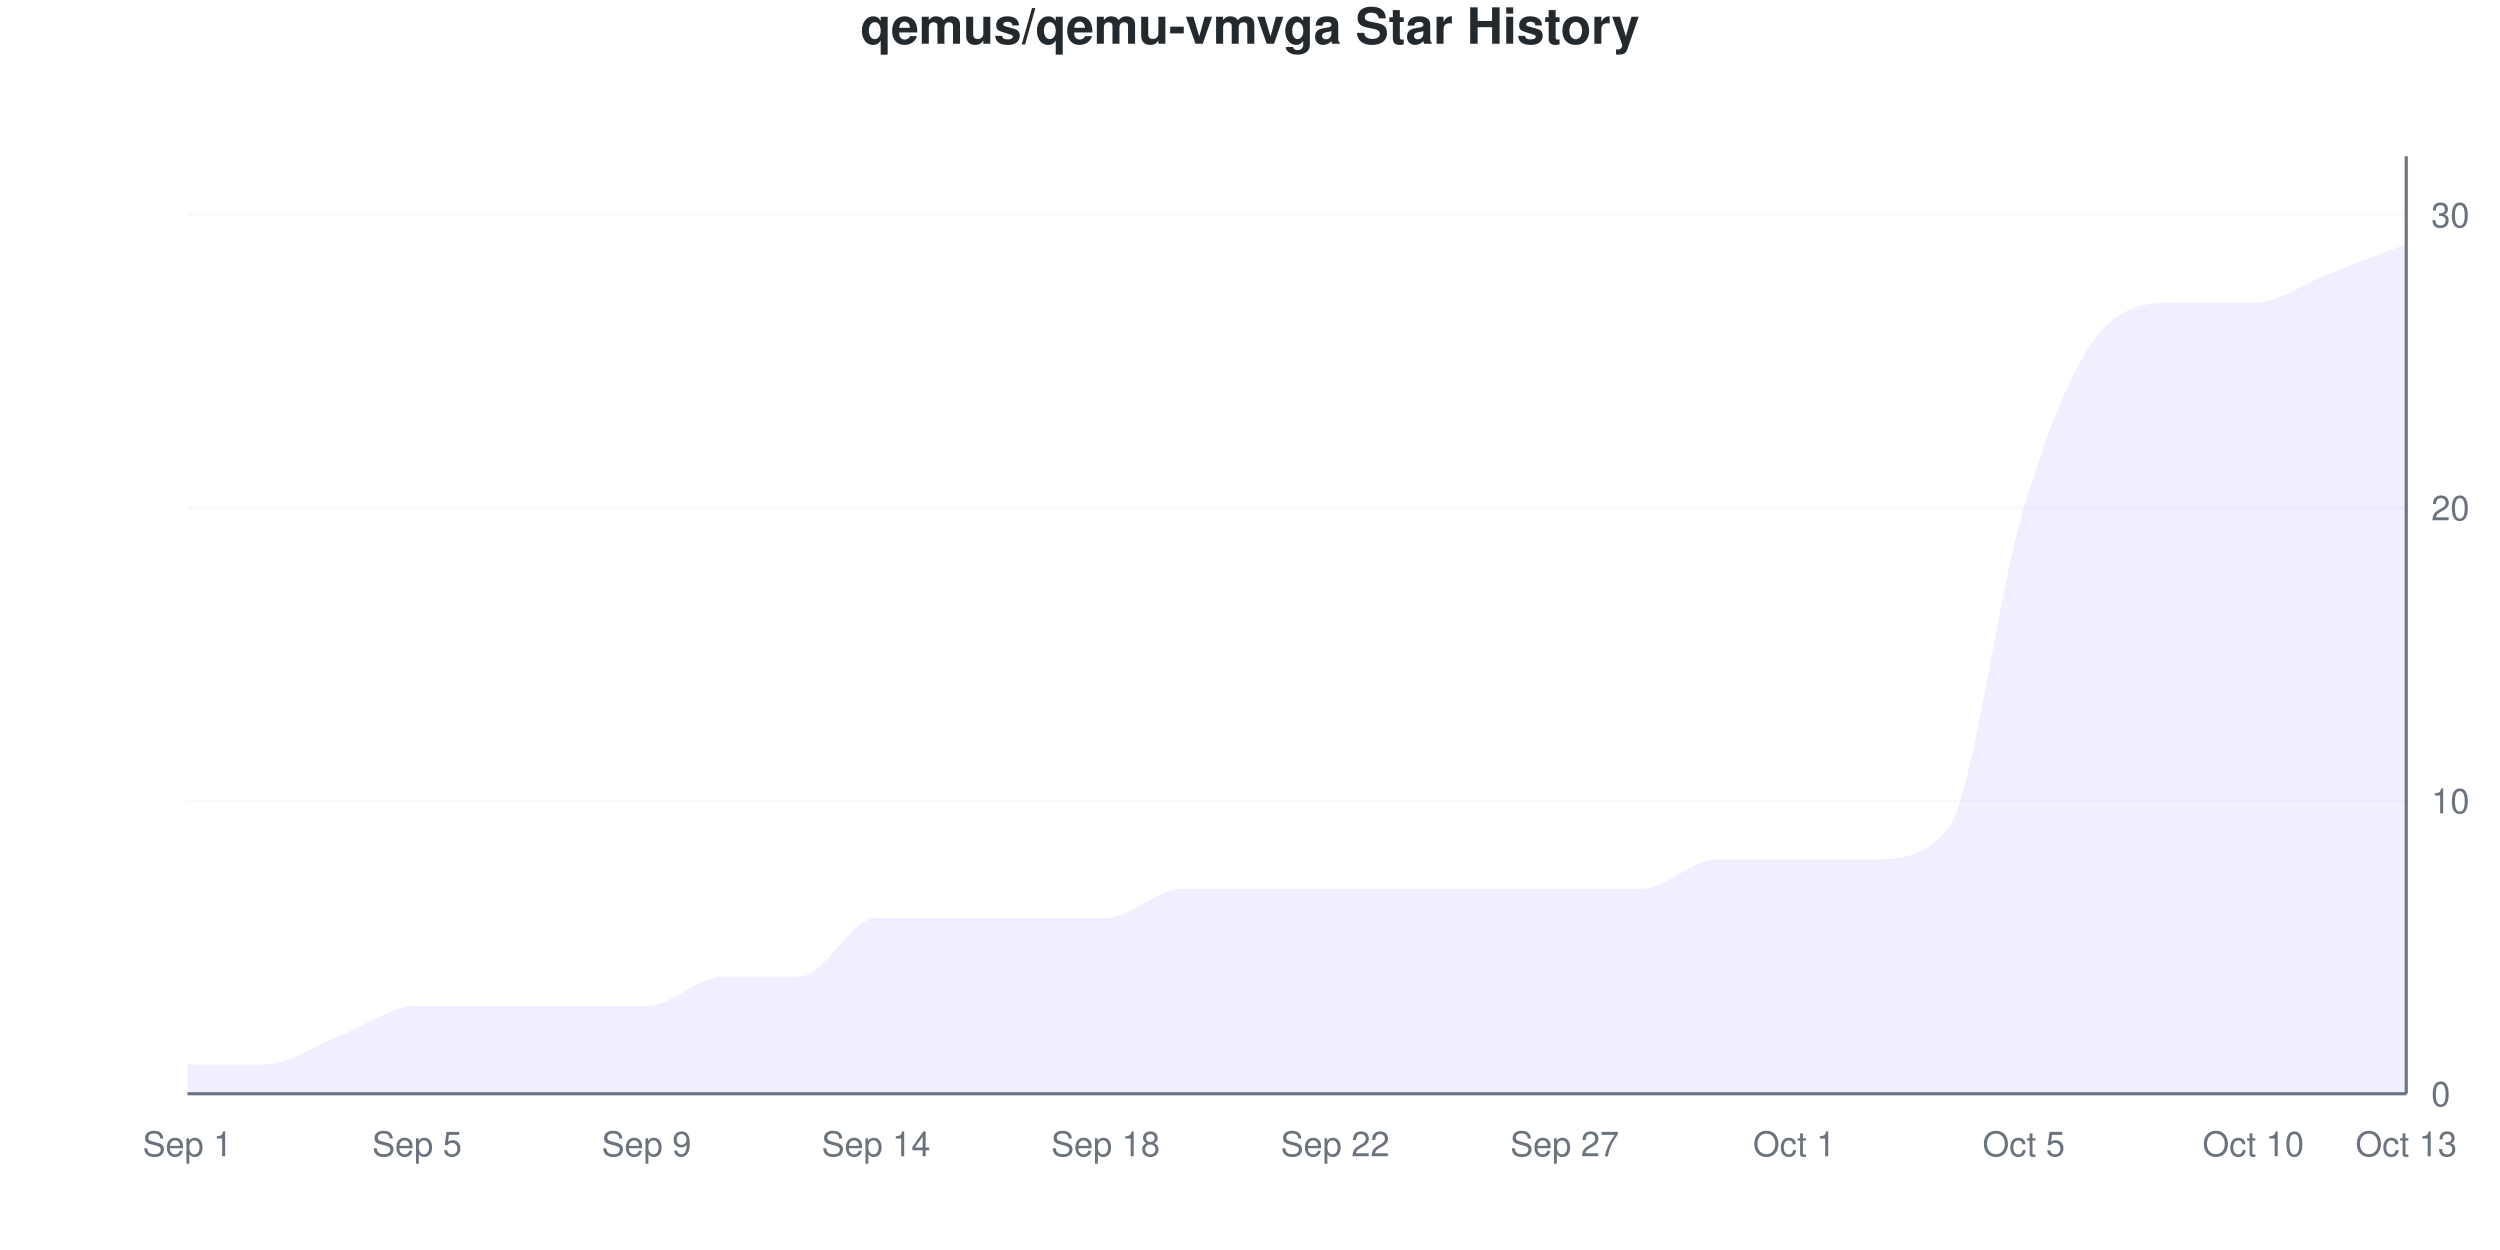
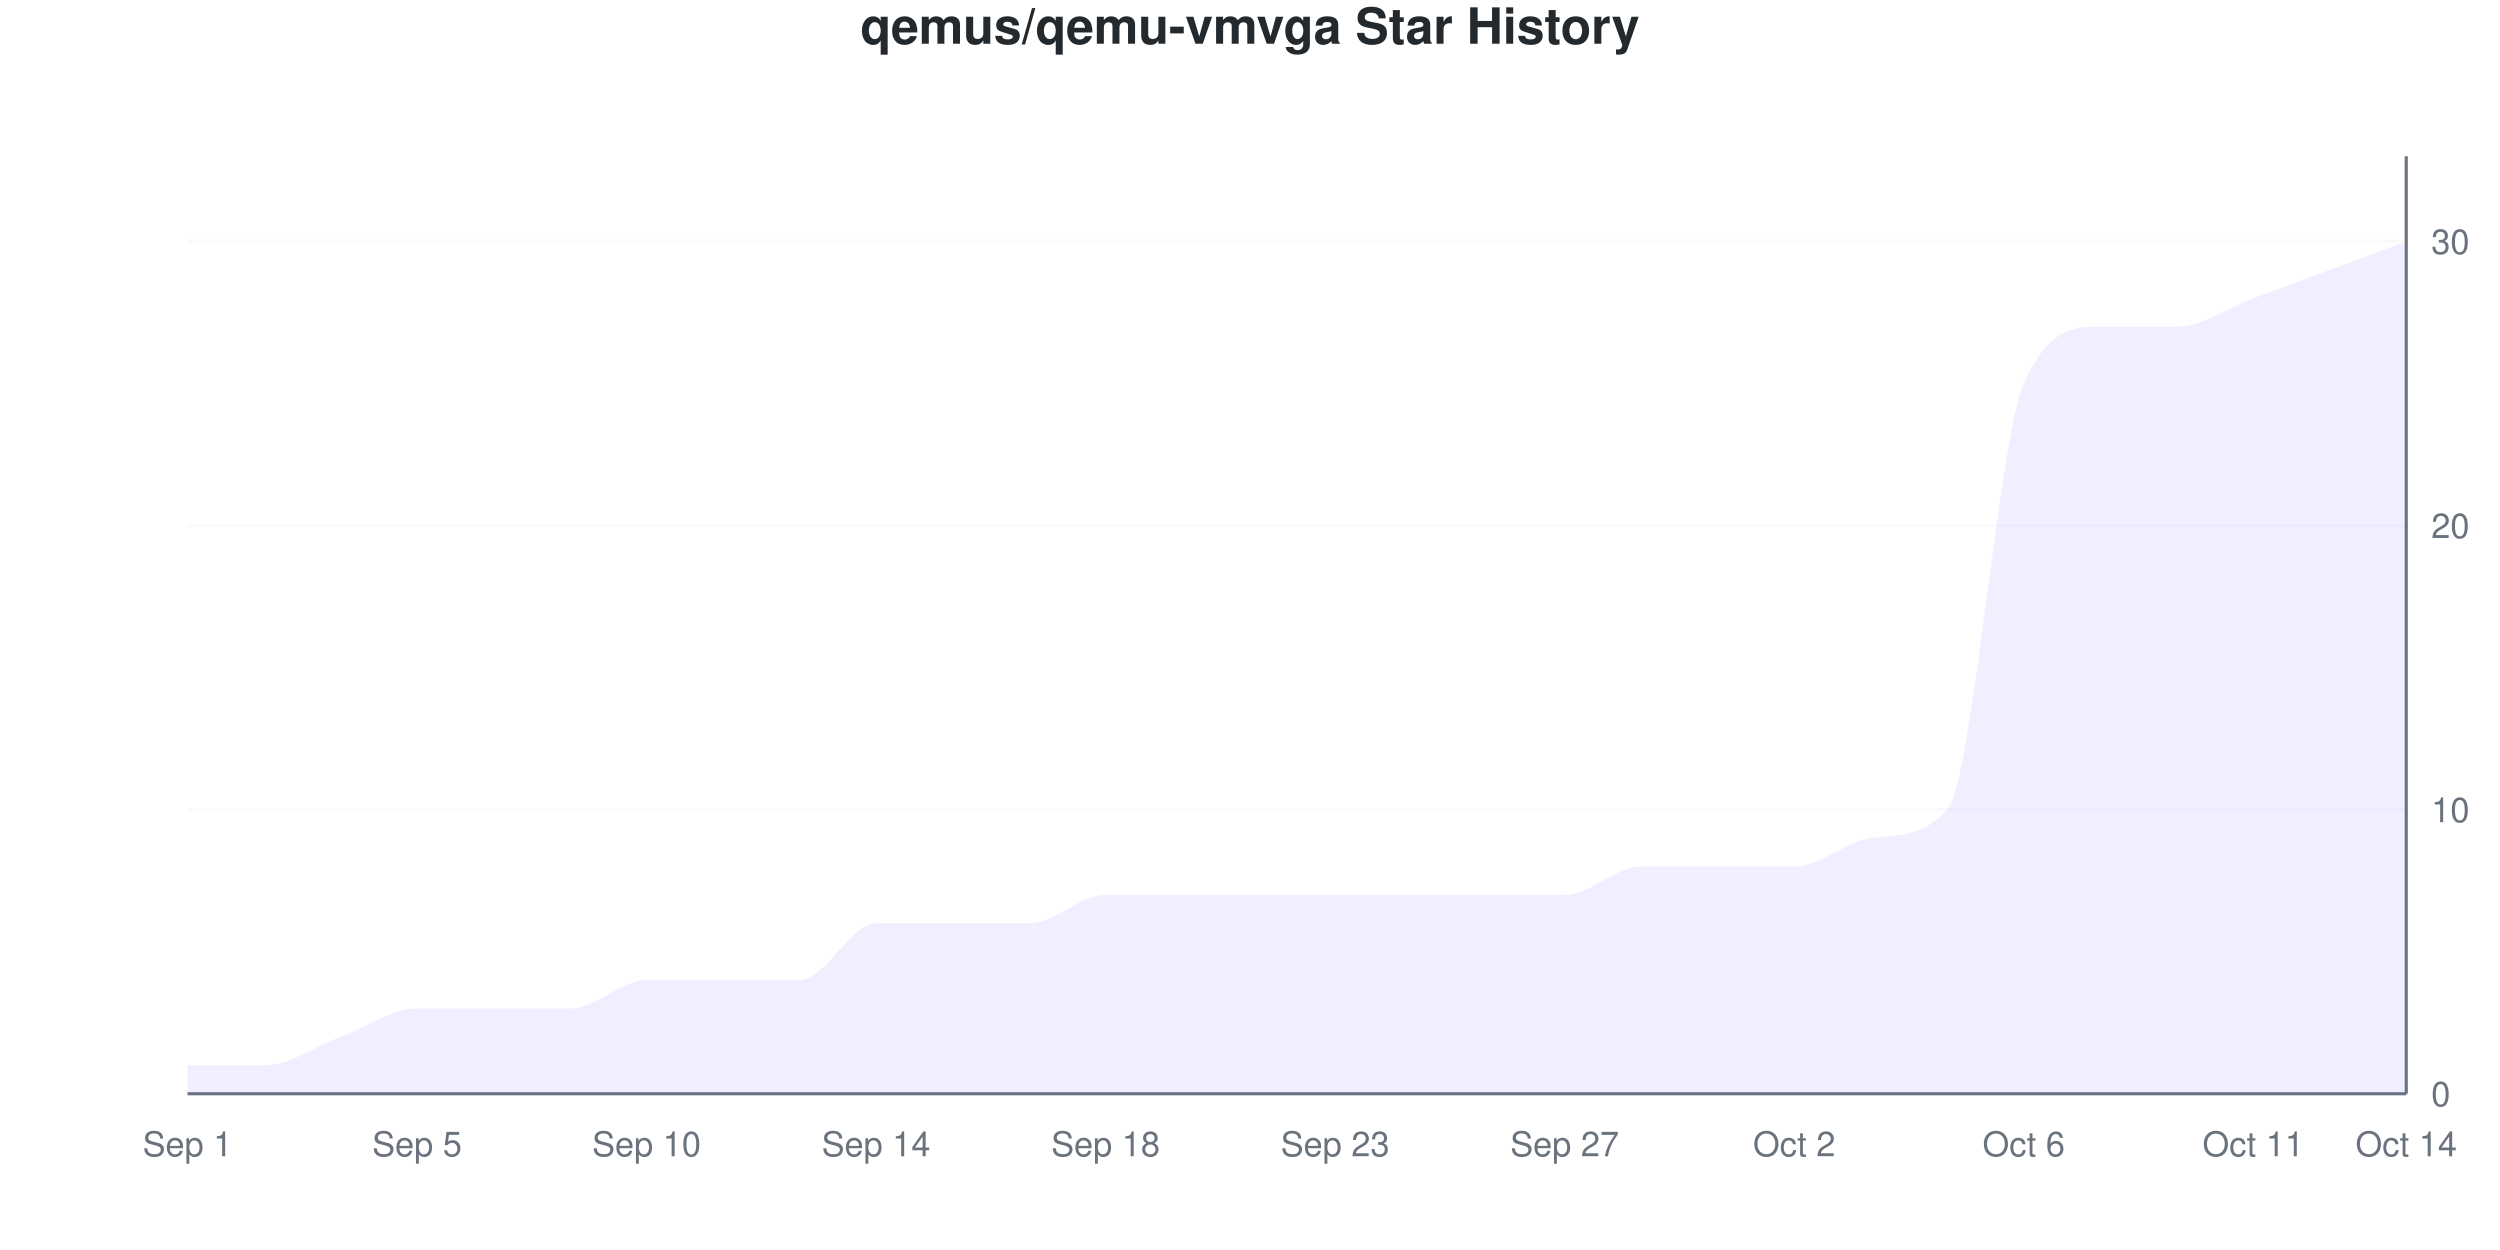
<svg xmlns="http://www.w3.org/2000/svg" viewBox="0 0 800 400" width="800" height="400">
  <style>
    @keyframes drawLine {
      to { stroke-dashoffset: 0; }
    }
    @keyframes fadeInPoint {
      from { opacity: 0; }
      to { opacity: 1; }
    }
    .data-line-0 {
-       stroke-dasharray: 1290;
-       stroke-dashoffset: 1290;
+       stroke-dasharray: 1293;
+       stroke-dashoffset: 1293;
      animation: drawLine 2s ease-out forwards;
    }
    .data-point {
      opacity: 0;
      animation: fadeInPoint 0.5s ease-out forwards;
    }
    .chart-bg { fill: #fff; }
    .chart-text { fill: #24292e; }
    .chart-muted { fill: #6a737d; }
    .chart-grid { stroke: #eee; }
    .chart-axis { stroke: #6a737d; }
    @media (prefers-color-scheme: dark) {
      .chart-bg { fill: #0d1117; }
      .chart-text { fill: #e6edf3; }
      .chart-muted { fill: #8b949e; }
      .chart-grid { stroke: #21262d; }
      .chart-axis { stroke: #8b949e; }
    }
  </style>
  <rect width="800" height="400" class="chart-bg" />
  <text x="400" y="14" text-anchor="middle" class="chart-text" font-size="16" font-weight="bold" font-family="-apple-system, BlinkMacSystemFont, 'Segoe UI', Helvetica, Arial, sans-serif">qemus/qemu-vmvga Star History</text>
  <g class="grid">
    <line x1="60" y1="350" x2="770" y2="350" class="chart-grid" stroke-opacity="0.3" />
    <text x="778" y="354" text-anchor="start" class="chart-muted" font-size="11" font-family="-apple-system, BlinkMacSystemFont, 'Segoe UI', Helvetica, Arial, sans-serif">0</text>
-     <line x1="60" y1="256.25" x2="770" y2="256.25" class="chart-grid" stroke-opacity="0.3" />
-     <text x="778" y="260.25" text-anchor="start" class="chart-muted" font-size="11" font-family="-apple-system, BlinkMacSystemFont, 'Segoe UI', Helvetica, Arial, sans-serif">10</text>
-     <line x1="60" y1="162.5" x2="770" y2="162.5" class="chart-grid" stroke-opacity="0.3" />
-     <text x="778" y="166.5" text-anchor="start" class="chart-muted" font-size="11" font-family="-apple-system, BlinkMacSystemFont, 'Segoe UI', Helvetica, Arial, sans-serif">20</text>
-     <line x1="60" y1="68.75" x2="770" y2="68.75" class="chart-grid" stroke-opacity="0.3" />
-     <text x="778" y="72.75" text-anchor="start" class="chart-muted" font-size="11" font-family="-apple-system, BlinkMacSystemFont, 'Segoe UI', Helvetica, Arial, sans-serif">30</text>
+     <line x1="60" y1="259.091" x2="770" y2="259.091" class="chart-grid" stroke-opacity="0.3" />
+     <text x="778" y="263.091" text-anchor="start" class="chart-muted" font-size="11" font-family="-apple-system, BlinkMacSystemFont, 'Segoe UI', Helvetica, Arial, sans-serif">10</text>
+     <line x1="60" y1="168.182" x2="770" y2="168.182" class="chart-grid" stroke-opacity="0.3" />
+     <text x="778" y="172.182" text-anchor="start" class="chart-muted" font-size="11" font-family="-apple-system, BlinkMacSystemFont, 'Segoe UI', Helvetica, Arial, sans-serif">20</text>
+     <line x1="60" y1="77.273" x2="770" y2="77.273" class="chart-grid" stroke-opacity="0.3" />
+     <text x="778" y="81.273" text-anchor="start" class="chart-muted" font-size="11" font-family="-apple-system, BlinkMacSystemFont, 'Segoe UI', Helvetica, Arial, sans-serif">30</text>
  </g>
  <g class="milestones">
    
  </g>
  <g class="x-axis">
    <text x="60" y="370" text-anchor="middle" class="chart-muted" font-size="11" font-family="-apple-system, BlinkMacSystemFont, 'Segoe UI', Helvetica, Arial, sans-serif">Sep 1</text>
    <text x="133.448" y="370" text-anchor="middle" class="chart-muted" font-size="11" font-family="-apple-system, BlinkMacSystemFont, 'Segoe UI', Helvetica, Arial, sans-serif">Sep 5</text>
-     <text x="206.897" y="370" text-anchor="middle" class="chart-muted" font-size="11" font-family="-apple-system, BlinkMacSystemFont, 'Segoe UI', Helvetica, Arial, sans-serif">Sep 9</text>
+     <text x="206.897" y="370" text-anchor="middle" class="chart-muted" font-size="11" font-family="-apple-system, BlinkMacSystemFont, 'Segoe UI', Helvetica, Arial, sans-serif">Sep 10</text>
    <text x="280.345" y="370" text-anchor="middle" class="chart-muted" font-size="11" font-family="-apple-system, BlinkMacSystemFont, 'Segoe UI', Helvetica, Arial, sans-serif">Sep 14</text>
    <text x="353.793" y="370" text-anchor="middle" class="chart-muted" font-size="11" font-family="-apple-system, BlinkMacSystemFont, 'Segoe UI', Helvetica, Arial, sans-serif">Sep 18</text>
-     <text x="427.241" y="370" text-anchor="middle" class="chart-muted" font-size="11" font-family="-apple-system, BlinkMacSystemFont, 'Segoe UI', Helvetica, Arial, sans-serif">Sep 22</text>
+     <text x="427.241" y="370" text-anchor="middle" class="chart-muted" font-size="11" font-family="-apple-system, BlinkMacSystemFont, 'Segoe UI', Helvetica, Arial, sans-serif">Sep 23</text>
    <text x="500.69" y="370" text-anchor="middle" class="chart-muted" font-size="11" font-family="-apple-system, BlinkMacSystemFont, 'Segoe UI', Helvetica, Arial, sans-serif">Sep 27</text>
-     <text x="574.138" y="370" text-anchor="middle" class="chart-muted" font-size="11" font-family="-apple-system, BlinkMacSystemFont, 'Segoe UI', Helvetica, Arial, sans-serif">Oct 1</text>
-     <text x="647.586" y="370" text-anchor="middle" class="chart-muted" font-size="11" font-family="-apple-system, BlinkMacSystemFont, 'Segoe UI', Helvetica, Arial, sans-serif">Oct 5</text>
-     <text x="721.034" y="370" text-anchor="middle" class="chart-muted" font-size="11" font-family="-apple-system, BlinkMacSystemFont, 'Segoe UI', Helvetica, Arial, sans-serif">Oct 10</text>
-     <text x="770" y="370" text-anchor="middle" class="chart-muted" font-size="11" font-family="-apple-system, BlinkMacSystemFont, 'Segoe UI', Helvetica, Arial, sans-serif">Oct 13</text>
+     <text x="574.138" y="370" text-anchor="middle" class="chart-muted" font-size="11" font-family="-apple-system, BlinkMacSystemFont, 'Segoe UI', Helvetica, Arial, sans-serif">Oct 2</text>
+     <text x="647.586" y="370" text-anchor="middle" class="chart-muted" font-size="11" font-family="-apple-system, BlinkMacSystemFont, 'Segoe UI', Helvetica, Arial, sans-serif">Oct 6</text>
+     <text x="721.034" y="370" text-anchor="middle" class="chart-muted" font-size="11" font-family="-apple-system, BlinkMacSystemFont, 'Segoe UI', Helvetica, Arial, sans-serif">Oct 11</text>
+     <text x="770" y="370" text-anchor="middle" class="chart-muted" font-size="11" font-family="-apple-system, BlinkMacSystemFont, 'Segoe UI', Helvetica, Arial, sans-serif">Oct 14</text>
  </g>
  <line x1="770" y1="50" x2="770" y2="350" class="chart-axis" stroke-width="1" />
  <line x1="60" y1="350" x2="770" y2="350" class="chart-axis" stroke-width="1" />
-   <path d="M60,350 L60,340.625 C68.161,340.625 76.322,340.625 84.483,340.625 C92.644,340.625 100.805,334.375 108.966,331.25 C117.126,328.125 125.287,321.875 133.448,321.875 C141.609,321.875 149.77,321.875 157.931,321.875 C166.092,321.875 174.253,321.875 182.414,321.875 C190.575,321.875 198.736,321.875 206.897,321.875 C215.057,321.875 223.218,312.5 231.379,312.5 C239.54,312.5 247.701,312.5 255.862,312.5 C264.023,312.5 272.184,293.75 280.345,293.75 C288.506,293.75 296.667,293.75 304.828,293.75 C312.989,293.75 321.149,293.75 329.31,293.75 C337.471,293.75 345.632,293.75 353.793,293.75 C361.954,293.75 370.115,284.375 378.276,284.375 C386.437,284.375 394.598,284.375 402.759,284.375 C410.92,284.375 419.08,284.375 427.241,284.375 C435.402,284.375 443.563,284.375 451.724,284.375 C459.885,284.375 468.046,284.375 476.207,284.375 C484.368,284.375 492.529,284.375 500.69,284.375 C508.851,284.375 517.011,284.375 525.172,284.375 C533.333,284.375 541.494,275 549.655,275 C557.816,275 565.977,275 574.138,275 C582.299,275 590.46,275 598.621,275 C606.782,275 614.943,275 623.103,265.625 C631.264,256.25 639.425,189.062 647.586,162.5 C655.747,135.938 663.908,115.625 672.069,106.25 C680.23,96.875 688.391,96.875 696.552,96.875 C704.713,96.875 712.874,96.875 721.034,96.875 C729.195,96.875 737.356,90.625 745.517,87.5 C753.678,84.375 761.839,81.25 770,78.125 L770,350 L60,350 Z" fill="#6b63ff" fill-opacity="0.1" />
-   <path d="M60,350 L60,340.625 C68.161,340.625 76.322,340.625 84.483,340.625 C92.644,340.625 100.805,334.375 108.966,331.25 C117.126,328.125 125.287,321.875 133.448,321.875 C141.609,321.875 149.77,321.875 157.931,321.875 C166.092,321.875 174.253,321.875 182.414,321.875 C190.575,321.875 198.736,321.875 206.897,321.875 C215.057,321.875 223.218,312.5 231.379,312.5 C239.54,312.5 247.701,312.5 255.862,312.5 C264.023,312.5 272.184,293.75 280.345,293.75 C288.506,293.75 296.667,293.75 304.828,293.75 C312.989,293.75 321.149,293.75 329.31,293.75 C337.471,293.75 345.632,293.75 353.793,293.75 C361.954,293.75 370.115,284.375 378.276,284.375 C386.437,284.375 394.598,284.375 402.759,284.375 C410.92,284.375 419.08,284.375 427.241,284.375 C435.402,284.375 443.563,284.375 451.724,284.375 C459.885,284.375 468.046,284.375 476.207,284.375 C484.368,284.375 492.529,284.375 500.69,284.375 C508.851,284.375 517.011,284.375 525.172,284.375 C533.333,284.375 541.494,275 549.655,275 C557.816,275 565.977,275 574.138,275 C582.299,275 590.46,275 598.621,275 C606.782,275 614.943,275 623.103,265.625 C631.264,256.25 639.425,189.062 647.586,162.5 C655.747,135.938 663.908,115.625 672.069,106.25 C680.23,96.875 688.391,96.875 696.552,96.875 C704.713,96.875 712.874,96.875 721.034,96.875 C729.195,96.875 737.356,90.625 745.517,87.5 C753.678,84.375 761.839,81.25 770,78.125" fill="none" stroke="#6b63ff" stroke-width="2.5" class="data-line-0" />
+   <path d="M60,350 L60,340.909 C68.161,340.909 76.322,340.909 84.483,340.909 C92.644,340.909 100.805,334.848 108.966,331.818 C117.126,328.788 125.287,322.727 133.448,322.727 C141.609,322.727 149.77,322.727 157.931,322.727 C166.092,322.727 174.253,322.727 182.414,322.727 C190.575,322.727 198.736,313.636 206.897,313.636 C215.057,313.636 223.218,313.636 231.379,313.636 C239.54,313.636 247.701,313.636 255.862,313.636 C264.023,313.636 272.184,295.455 280.345,295.455 C288.506,295.455 296.667,295.455 304.828,295.455 C312.989,295.455 321.149,295.455 329.31,295.455 C337.471,295.455 345.632,286.364 353.793,286.364 C361.954,286.364 370.115,286.364 378.276,286.364 C386.437,286.364 394.598,286.364 402.759,286.364 C410.92,286.364 419.08,286.364 427.241,286.364 C435.402,286.364 443.563,286.364 451.724,286.364 C459.885,286.364 468.046,286.364 476.207,286.364 C484.368,286.364 492.529,286.364 500.69,286.364 C508.851,286.364 517.011,277.273 525.172,277.273 C533.333,277.273 541.494,277.273 549.655,277.273 C557.816,277.273 565.977,277.273 574.138,277.273 C582.299,277.273 590.46,269.309 598.621,268.182 C606.782,267.054 614.943,268.112 623.103,259.091 C631.264,250.07 639.425,140.909 647.586,122.727 C655.747,104.545 663.908,104.545 672.069,104.545 C680.23,104.545 688.391,104.545 696.552,104.545 C704.713,104.545 712.874,98.485 721.034,95.455 C729.195,92.424 737.356,89.394 745.517,86.364 C753.678,83.333 761.839,80.303 770,77.273 L770,350 L60,350 Z" fill="#6b63ff" fill-opacity="0.1" />
+   <path d="M60,350 L60,340.909 C68.161,340.909 76.322,340.909 84.483,340.909 C92.644,340.909 100.805,334.848 108.966,331.818 C117.126,328.788 125.287,322.727 133.448,322.727 C141.609,322.727 149.77,322.727 157.931,322.727 C166.092,322.727 174.253,322.727 182.414,322.727 C190.575,322.727 198.736,313.636 206.897,313.636 C215.057,313.636 223.218,313.636 231.379,313.636 C239.54,313.636 247.701,313.636 255.862,313.636 C264.023,313.636 272.184,295.455 280.345,295.455 C288.506,295.455 296.667,295.455 304.828,295.455 C312.989,295.455 321.149,295.455 329.31,295.455 C337.471,295.455 345.632,286.364 353.793,286.364 C361.954,286.364 370.115,286.364 378.276,286.364 C386.437,286.364 394.598,286.364 402.759,286.364 C410.92,286.364 419.08,286.364 427.241,286.364 C435.402,286.364 443.563,286.364 451.724,286.364 C459.885,286.364 468.046,286.364 476.207,286.364 C484.368,286.364 492.529,286.364 500.69,286.364 C508.851,286.364 517.011,277.273 525.172,277.273 C533.333,277.273 541.494,277.273 549.655,277.273 C557.816,277.273 565.977,277.273 574.138,277.273 C582.299,277.273 590.46,269.309 598.621,268.182 C606.782,267.054 614.943,268.112 623.103,259.091 C631.264,250.07 639.425,140.909 647.586,122.727 C655.747,104.545 663.908,104.545 672.069,104.545 C680.23,104.545 688.391,104.545 696.552,104.545 C704.713,104.545 712.874,98.485 721.034,95.455 C729.195,92.424 737.356,89.394 745.517,86.364 C753.678,83.333 761.839,80.303 770,77.273" fill="none" stroke="#6b63ff" stroke-width="2.5" class="data-line-0" />
  <g class="points">
-     <circle cx="60" cy="340.625" r="4" fill="#6b63ff" class="data-point" style="animation-delay: 1.50s" />
-     <circle cx="84.483" cy="340.625" r="4" fill="#6b63ff" class="data-point" style="animation-delay: 1.55s" />
-     <circle cx="108.966" cy="331.25" r="4" fill="#6b63ff" class="data-point" style="animation-delay: 1.60s" />
-     <circle cx="133.448" cy="321.875" r="4" fill="#6b63ff" class="data-point" style="animation-delay: 1.65s" />
-     <circle cx="157.931" cy="321.875" r="4" fill="#6b63ff" class="data-point" style="animation-delay: 1.70s" />
-     <circle cx="182.414" cy="321.875" r="4" fill="#6b63ff" class="data-point" style="animation-delay: 1.75s" />
-     <circle cx="206.897" cy="321.875" r="4" fill="#6b63ff" class="data-point" style="animation-delay: 1.80s" />
-     <circle cx="231.379" cy="312.5" r="4" fill="#6b63ff" class="data-point" style="animation-delay: 1.85s" />
-     <circle cx="255.862" cy="312.5" r="4" fill="#6b63ff" class="data-point" style="animation-delay: 1.90s" />
-     <circle cx="280.345" cy="293.75" r="4" fill="#6b63ff" class="data-point" style="animation-delay: 1.95s" />
-     <circle cx="304.828" cy="293.75" r="4" fill="#6b63ff" class="data-point" style="animation-delay: 2.00s" />
-     <circle cx="329.31" cy="293.75" r="4" fill="#6b63ff" class="data-point" style="animation-delay: 2.05s" />
-     <circle cx="353.793" cy="293.75" r="4" fill="#6b63ff" class="data-point" style="animation-delay: 2.10s" />
-     <circle cx="378.276" cy="284.375" r="4" fill="#6b63ff" class="data-point" style="animation-delay: 2.15s" />
-     <circle cx="402.759" cy="284.375" r="4" fill="#6b63ff" class="data-point" style="animation-delay: 2.20s" />
-     <circle cx="427.241" cy="284.375" r="4" fill="#6b63ff" class="data-point" style="animation-delay: 2.25s" />
-     <circle cx="451.724" cy="284.375" r="4" fill="#6b63ff" class="data-point" style="animation-delay: 2.30s" />
-     <circle cx="476.207" cy="284.375" r="4" fill="#6b63ff" class="data-point" style="animation-delay: 2.35s" />
-     <circle cx="500.69" cy="284.375" r="4" fill="#6b63ff" class="data-point" style="animation-delay: 2.40s" />
-     <circle cx="525.172" cy="284.375" r="4" fill="#6b63ff" class="data-point" style="animation-delay: 2.45s" />
-     <circle cx="549.655" cy="275" r="4" fill="#6b63ff" class="data-point" style="animation-delay: 2.50s" />
-     <circle cx="574.138" cy="275" r="4" fill="#6b63ff" class="data-point" style="animation-delay: 2.55s" />
-     <circle cx="598.621" cy="275" r="4" fill="#6b63ff" class="data-point" style="animation-delay: 2.60s" />
-     <circle cx="623.103" cy="265.625" r="4" fill="#6b63ff" class="data-point" style="animation-delay: 2.65s" />
-     <circle cx="647.586" cy="162.5" r="4" fill="#6b63ff" class="data-point" style="animation-delay: 2.70s" />
-     <circle cx="672.069" cy="106.25" r="4" fill="#6b63ff" class="data-point" style="animation-delay: 2.75s" />
-     <circle cx="696.552" cy="96.875" r="4" fill="#6b63ff" class="data-point" style="animation-delay: 2.80s" />
-     <circle cx="721.034" cy="96.875" r="4" fill="#6b63ff" class="data-point" style="animation-delay: 2.85s" />
-     <circle cx="745.517" cy="87.5" r="4" fill="#6b63ff" class="data-point" style="animation-delay: 2.90s" />
-     <circle cx="770" cy="78.125" r="4" fill="#6b63ff" class="data-point" style="animation-delay: 2.95s" />
+     <circle cx="60" cy="340.909" r="4" fill="#6b63ff" class="data-point" style="animation-delay: 1.50s" />
+     <circle cx="84.483" cy="340.909" r="4" fill="#6b63ff" class="data-point" style="animation-delay: 1.55s" />
+     <circle cx="108.966" cy="331.818" r="4" fill="#6b63ff" class="data-point" style="animation-delay: 1.60s" />
+     <circle cx="133.448" cy="322.727" r="4" fill="#6b63ff" class="data-point" style="animation-delay: 1.65s" />
+     <circle cx="157.931" cy="322.727" r="4" fill="#6b63ff" class="data-point" style="animation-delay: 1.70s" />
+     <circle cx="182.414" cy="322.727" r="4" fill="#6b63ff" class="data-point" style="animation-delay: 1.75s" />
+     <circle cx="206.897" cy="313.636" r="4" fill="#6b63ff" class="data-point" style="animation-delay: 1.80s" />
+     <circle cx="231.379" cy="313.636" r="4" fill="#6b63ff" class="data-point" style="animation-delay: 1.85s" />
+     <circle cx="255.862" cy="313.636" r="4" fill="#6b63ff" class="data-point" style="animation-delay: 1.90s" />
+     <circle cx="280.345" cy="295.455" r="4" fill="#6b63ff" class="data-point" style="animation-delay: 1.95s" />
+     <circle cx="304.828" cy="295.455" r="4" fill="#6b63ff" class="data-point" style="animation-delay: 2.00s" />
+     <circle cx="329.31" cy="295.455" r="4" fill="#6b63ff" class="data-point" style="animation-delay: 2.05s" />
+     <circle cx="353.793" cy="286.364" r="4" fill="#6b63ff" class="data-point" style="animation-delay: 2.10s" />
+     <circle cx="378.276" cy="286.364" r="4" fill="#6b63ff" class="data-point" style="animation-delay: 2.15s" />
+     <circle cx="402.759" cy="286.364" r="4" fill="#6b63ff" class="data-point" style="animation-delay: 2.20s" />
+     <circle cx="427.241" cy="286.364" r="4" fill="#6b63ff" class="data-point" style="animation-delay: 2.25s" />
+     <circle cx="451.724" cy="286.364" r="4" fill="#6b63ff" class="data-point" style="animation-delay: 2.30s" />
+     <circle cx="476.207" cy="286.364" r="4" fill="#6b63ff" class="data-point" style="animation-delay: 2.35s" />
+     <circle cx="500.69" cy="286.364" r="4" fill="#6b63ff" class="data-point" style="animation-delay: 2.40s" />
+     <circle cx="525.172" cy="277.273" r="4" fill="#6b63ff" class="data-point" style="animation-delay: 2.45s" />
+     <circle cx="549.655" cy="277.273" r="4" fill="#6b63ff" class="data-point" style="animation-delay: 2.50s" />
+     <circle cx="574.138" cy="277.273" r="4" fill="#6b63ff" class="data-point" style="animation-delay: 2.55s" />
+     <circle cx="598.621" cy="268.182" r="4" fill="#6b63ff" class="data-point" style="animation-delay: 2.60s" />
+     <circle cx="623.103" cy="259.091" r="4" fill="#6b63ff" class="data-point" style="animation-delay: 2.65s" />
+     <circle cx="647.586" cy="122.727" r="4" fill="#6b63ff" class="data-point" style="animation-delay: 2.70s" />
+     <circle cx="672.069" cy="104.545" r="4" fill="#6b63ff" class="data-point" style="animation-delay: 2.75s" />
+     <circle cx="696.552" cy="104.545" r="4" fill="#6b63ff" class="data-point" style="animation-delay: 2.80s" />
+     <circle cx="721.034" cy="95.455" r="4" fill="#6b63ff" class="data-point" style="animation-delay: 2.85s" />
+     <circle cx="745.517" cy="86.364" r="4" fill="#6b63ff" class="data-point" style="animation-delay: 2.90s" />
+     <circle cx="770" cy="77.273" r="4" fill="#6b63ff" class="data-point" style="animation-delay: 2.95s" />
  </g>
</svg>
